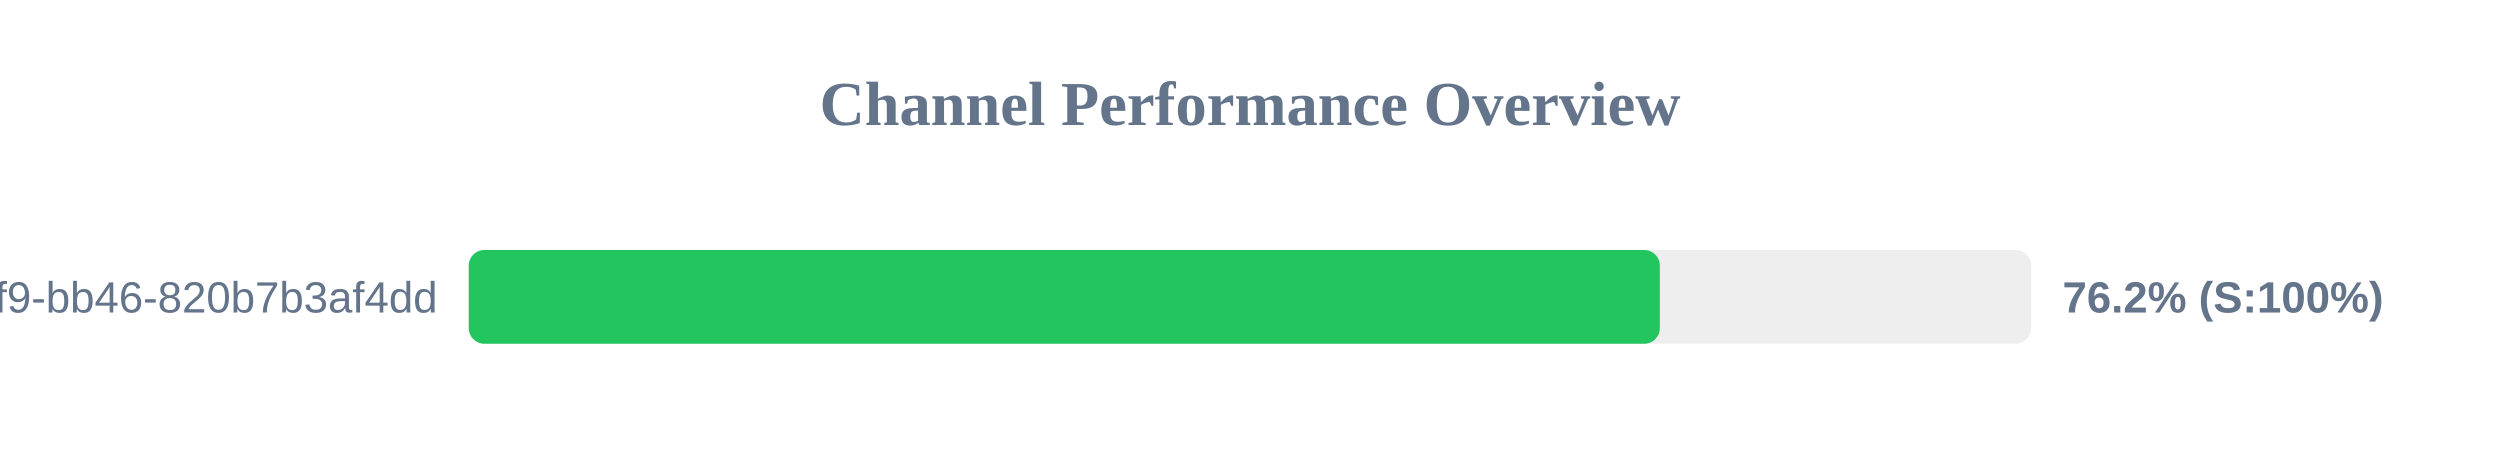
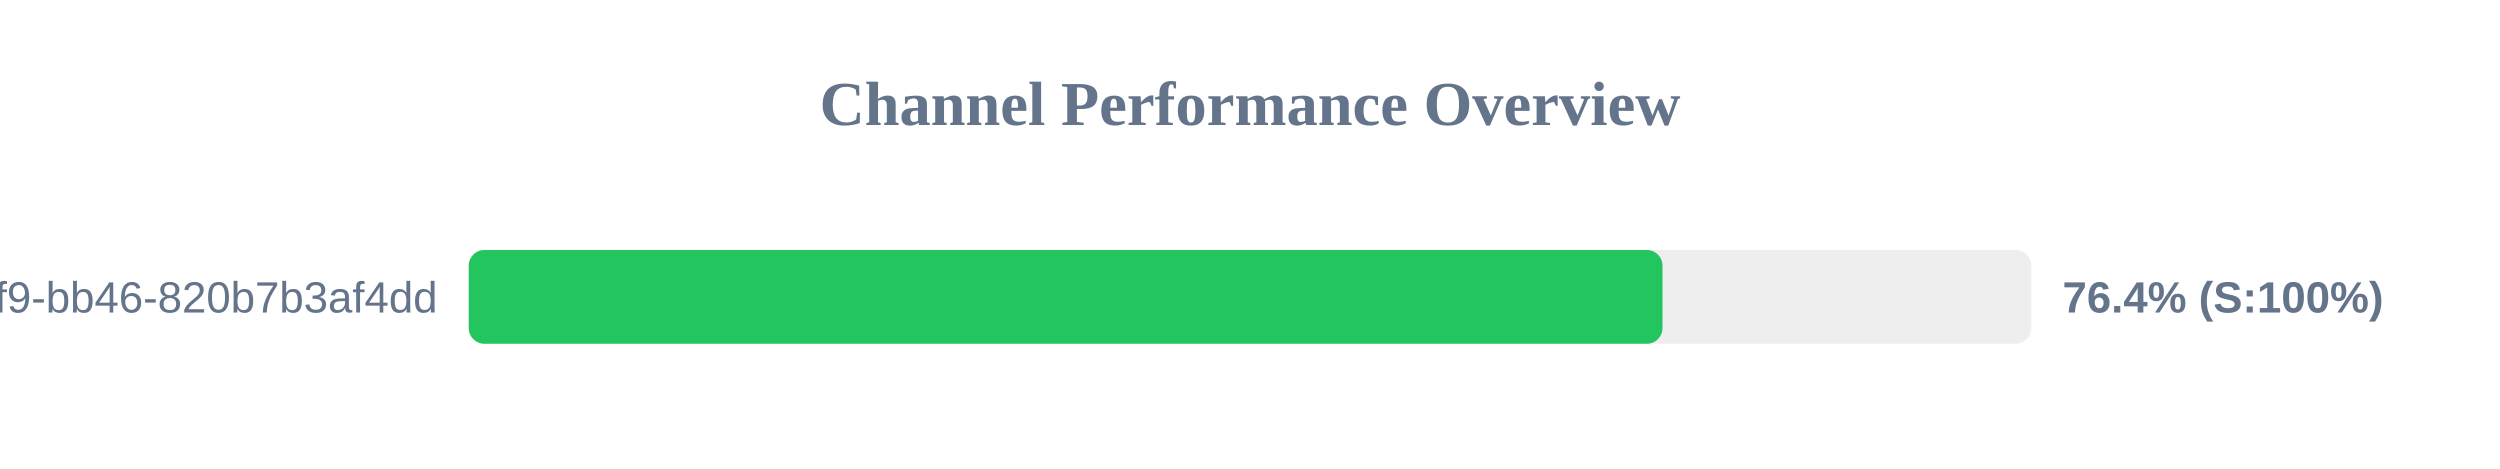
<svg xmlns="http://www.w3.org/2000/svg" width="800" height="150" version="1.1">
  <style>
        .row { font: 14px Arial; fill: #64748b; }
        .score { font: bold 14px Arial; fill: #64748b; }
    </style>
  <text x="400" y="40" text-anchor="middle" font-size="20px" font-weight="bold" fill="#64748b">Channel Performance Overview</text>
  <rect x="150" y="80" width="500" height="30" fill="#eee" rx="5" />
-   <rect x="150" y="80" width="381.15" height="30" fill="#22c55e" rx="5" />
+   <rect x="150" y="80" width="382.0" height="30" fill="#22c55e" rx="5" />
  <text x="140" y="100" text-anchor="end" class="row">?uuid=80b2ac81-ba69-41f9-bb46-820b7b3af4dd</text>
-   <text x="660" y="100" text-anchor="start" class="score">76.2% (S:100%)</text>
+   <text x="660" y="100" text-anchor="start" class="score">76.4% (S:100%)</text>
</svg>
